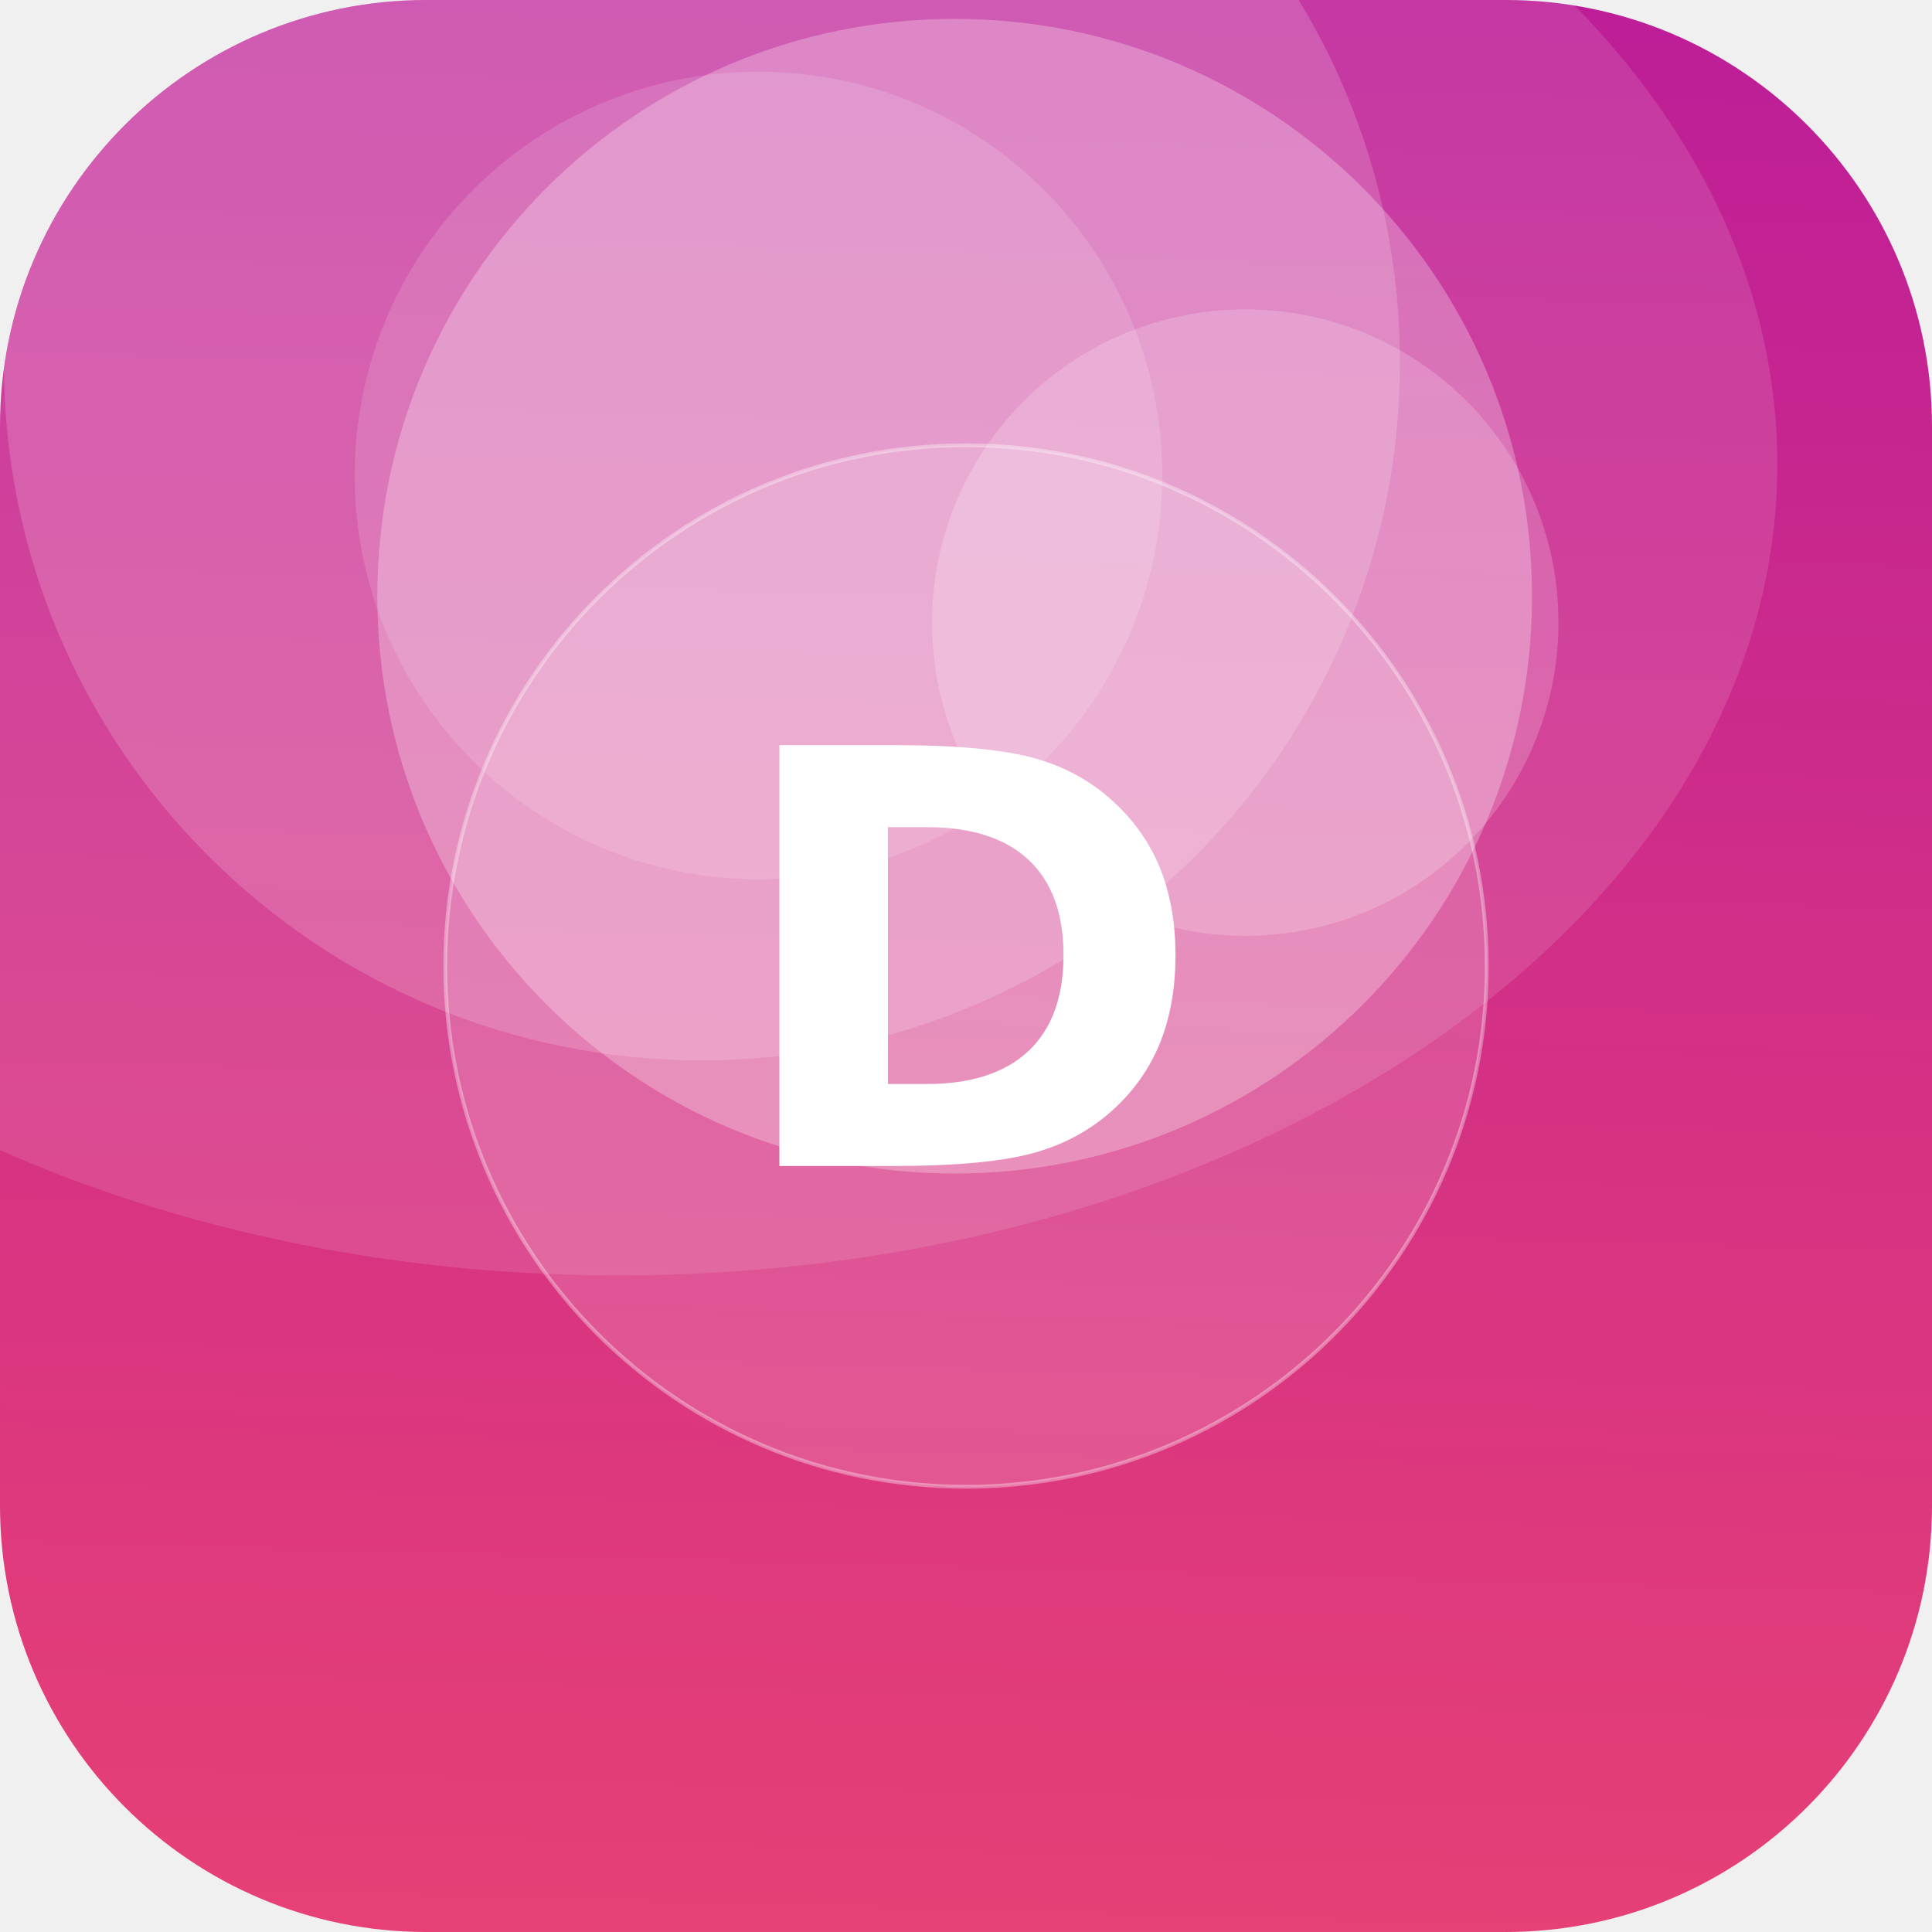
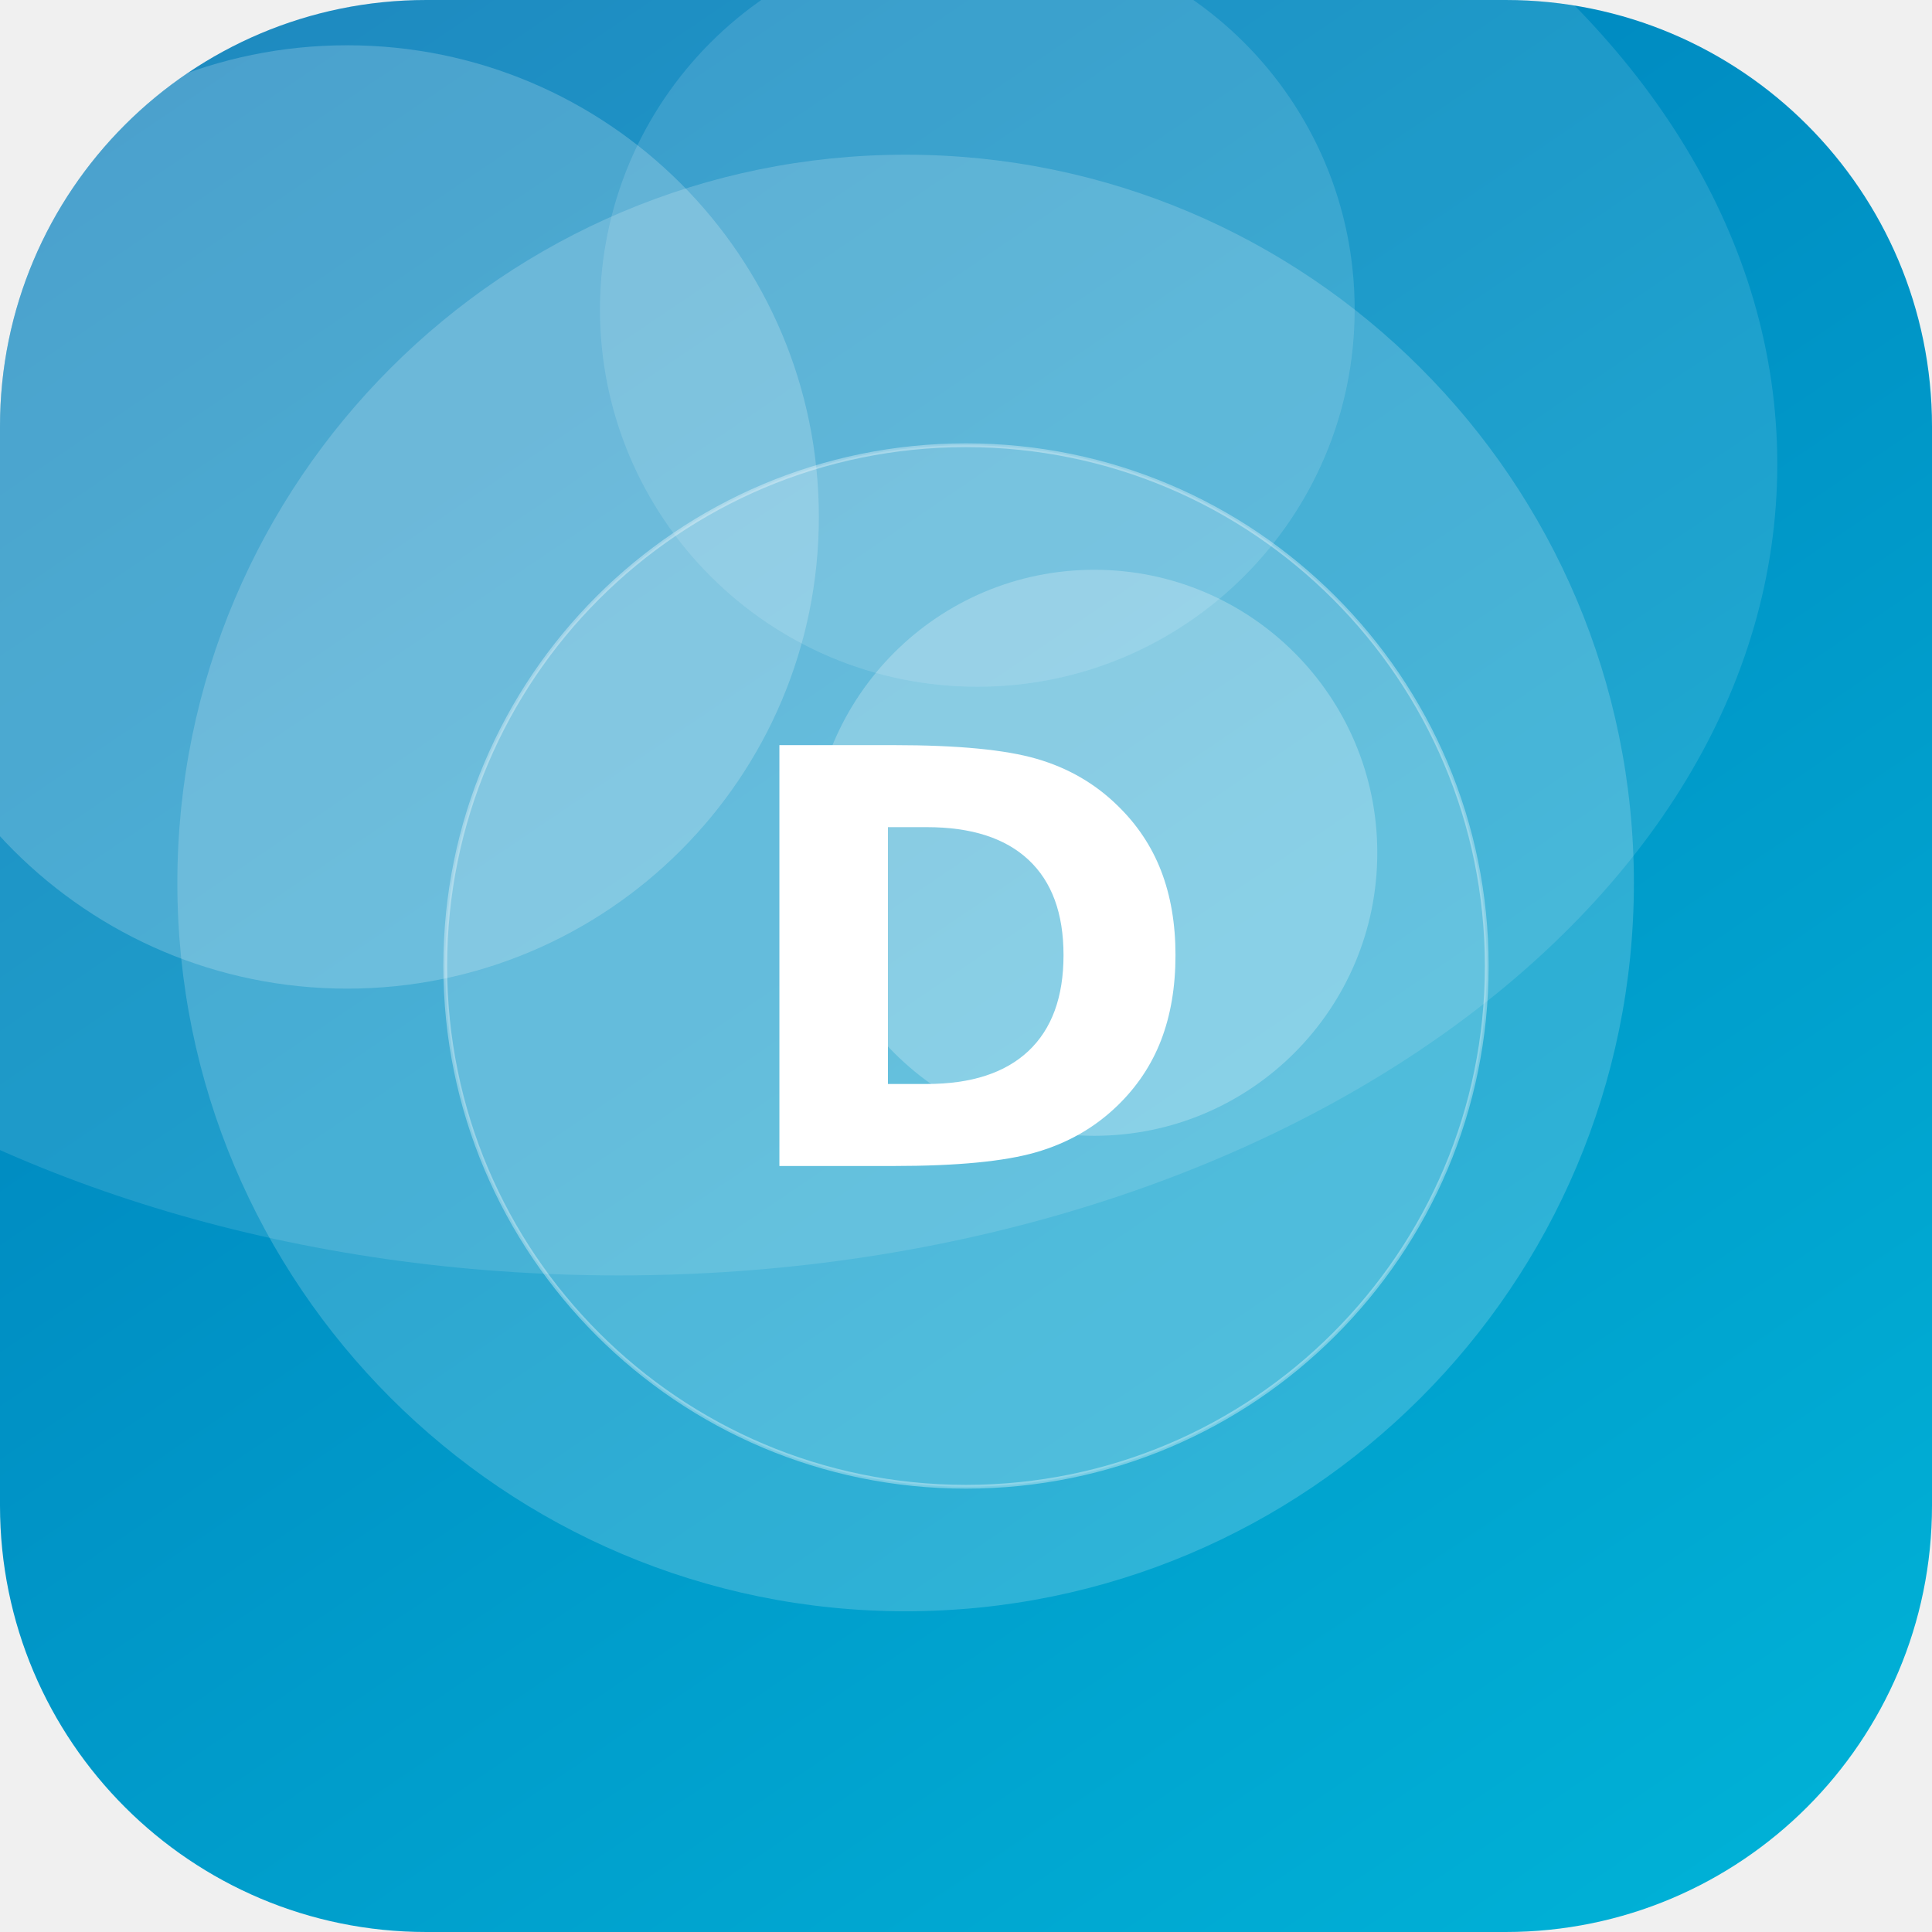
<svg xmlns="http://www.w3.org/2000/svg" width="512" height="512" viewBox="0 0 512 512">
  <defs>
-     <linearGradient id="g" x1="0" y1="0" x2="1" y2="1" gradientTransform="rotate(228 0.5 0.5)">
-       <stop offset="0" stop-color="#EF476F" />
-       <stop offset="1" stop-color="#B5179E" />
+     <linearGradient id="g" x1="0" y1="0" x2="1" y2="1" gradientTransform="rotate(191 0.5 0.5)">
+       <stop offset="0" stop-color="#00B4D8" />
+       <stop offset="1" stop-color="#0077B6" />
    </linearGradient>
    <clipPath id="c">
      <rect width="512" height="512" rx="113" />
    </clipPath>
  </defs>
  <g clip-path="url(#c)">
    <rect width="512" height="512" fill="url(#g)" />
-     <circle cx="330" cy="165" r="83" fill="#FFFFFF" fill-opacity="0.19" />
-     <circle cx="253" cy="158" r="153" fill="#FFFFFF" fill-opacity="0.27" />
-     <circle cx="186" cy="96" r="185" fill="#FFFFFF" fill-opacity="0.17" />
-     <circle cx="201" cy="126" r="107" fill="#FFFFFF" fill-opacity="0.14" />
+     <circle cx="259" cy="82" r="100" fill="#FFFFFF" fill-opacity="0.13" />
+     <circle cx="92" cy="137" r="125" fill="#FFFFFF" fill-opacity="0.20" />
+     <circle cx="240" cy="234" r="193" fill="#FFFFFF" fill-opacity="0.18" />
+     <circle cx="290" cy="226" r="75" fill="#FFFFFF" fill-opacity="0.24" />
    <ellipse cx="164" cy="123" rx="307" ry="215" fill="#FFFFFF" fill-opacity="0.12" />
    <circle cx="256" cy="256" r="138" fill="#FFFFFF" fill-opacity="0.16" stroke="#FFFFFF" stroke-opacity="0.35" />
    <text x="50%" y="50%" dy="53" text-anchor="middle" font-family="DejaVu Sans, Helvetica, Arial, sans-serif" font-weight="bold" font-size="153" fill="#FFFFFF">D</text>
  </g>
</svg>
